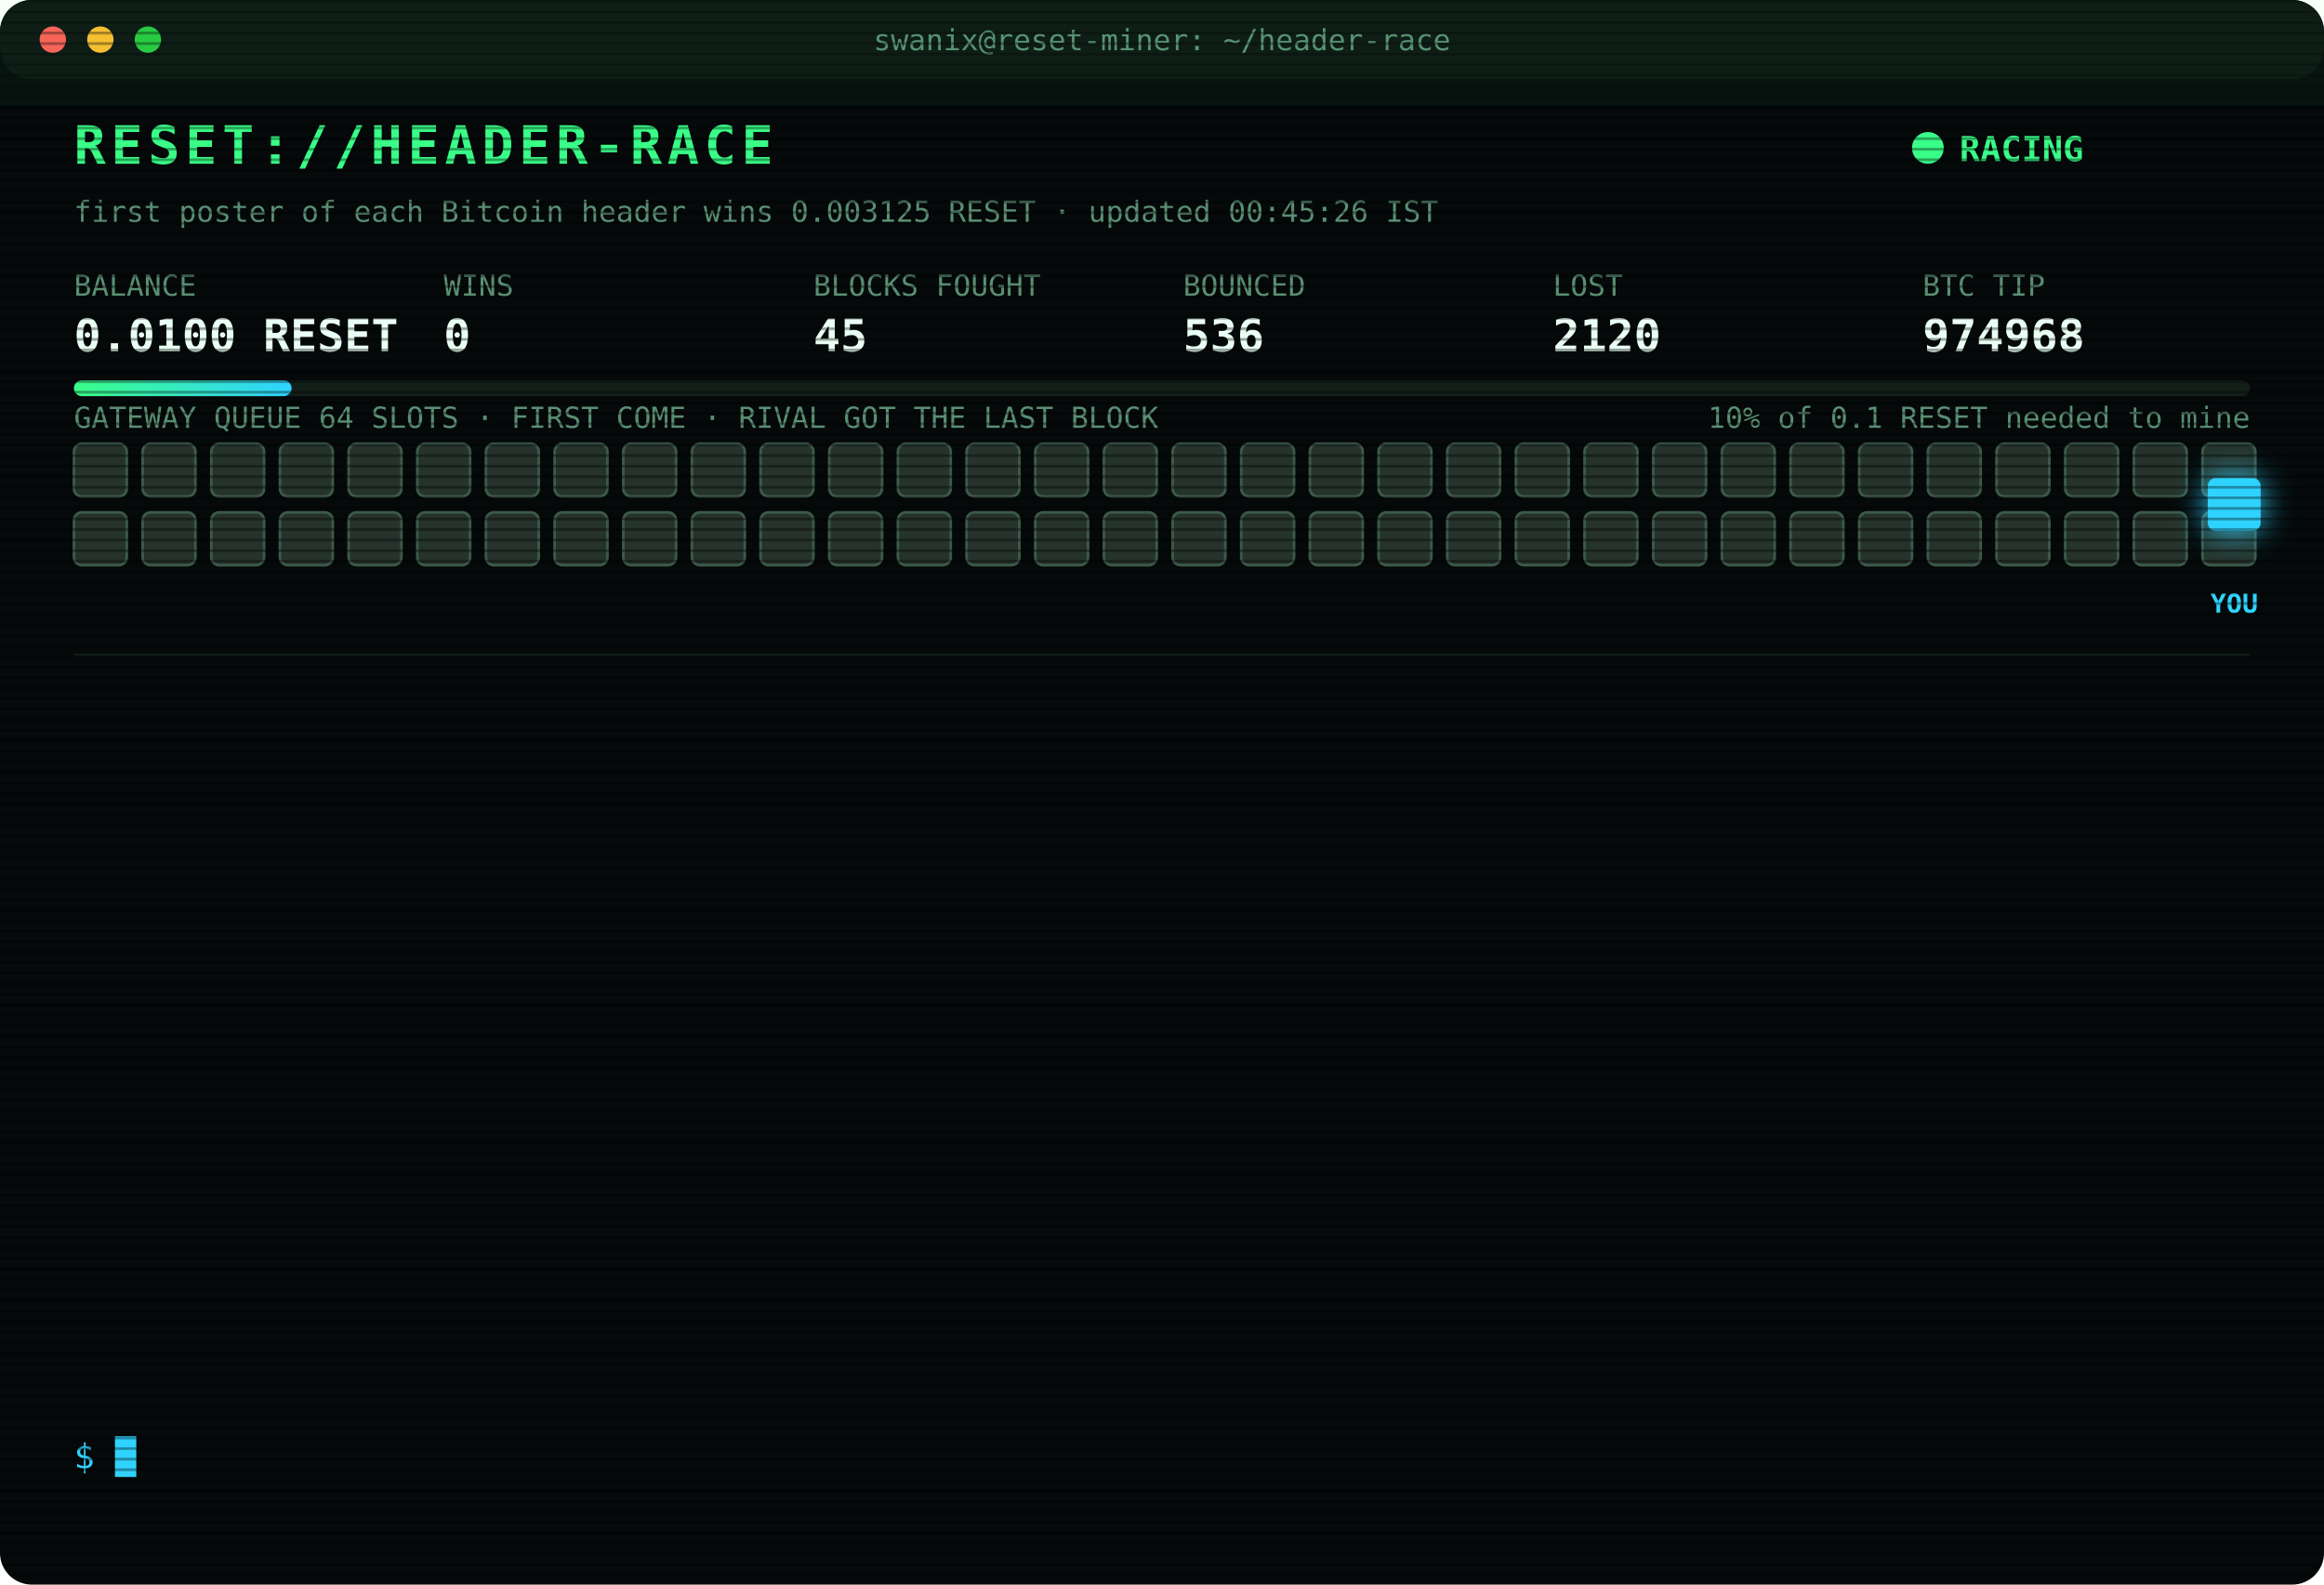
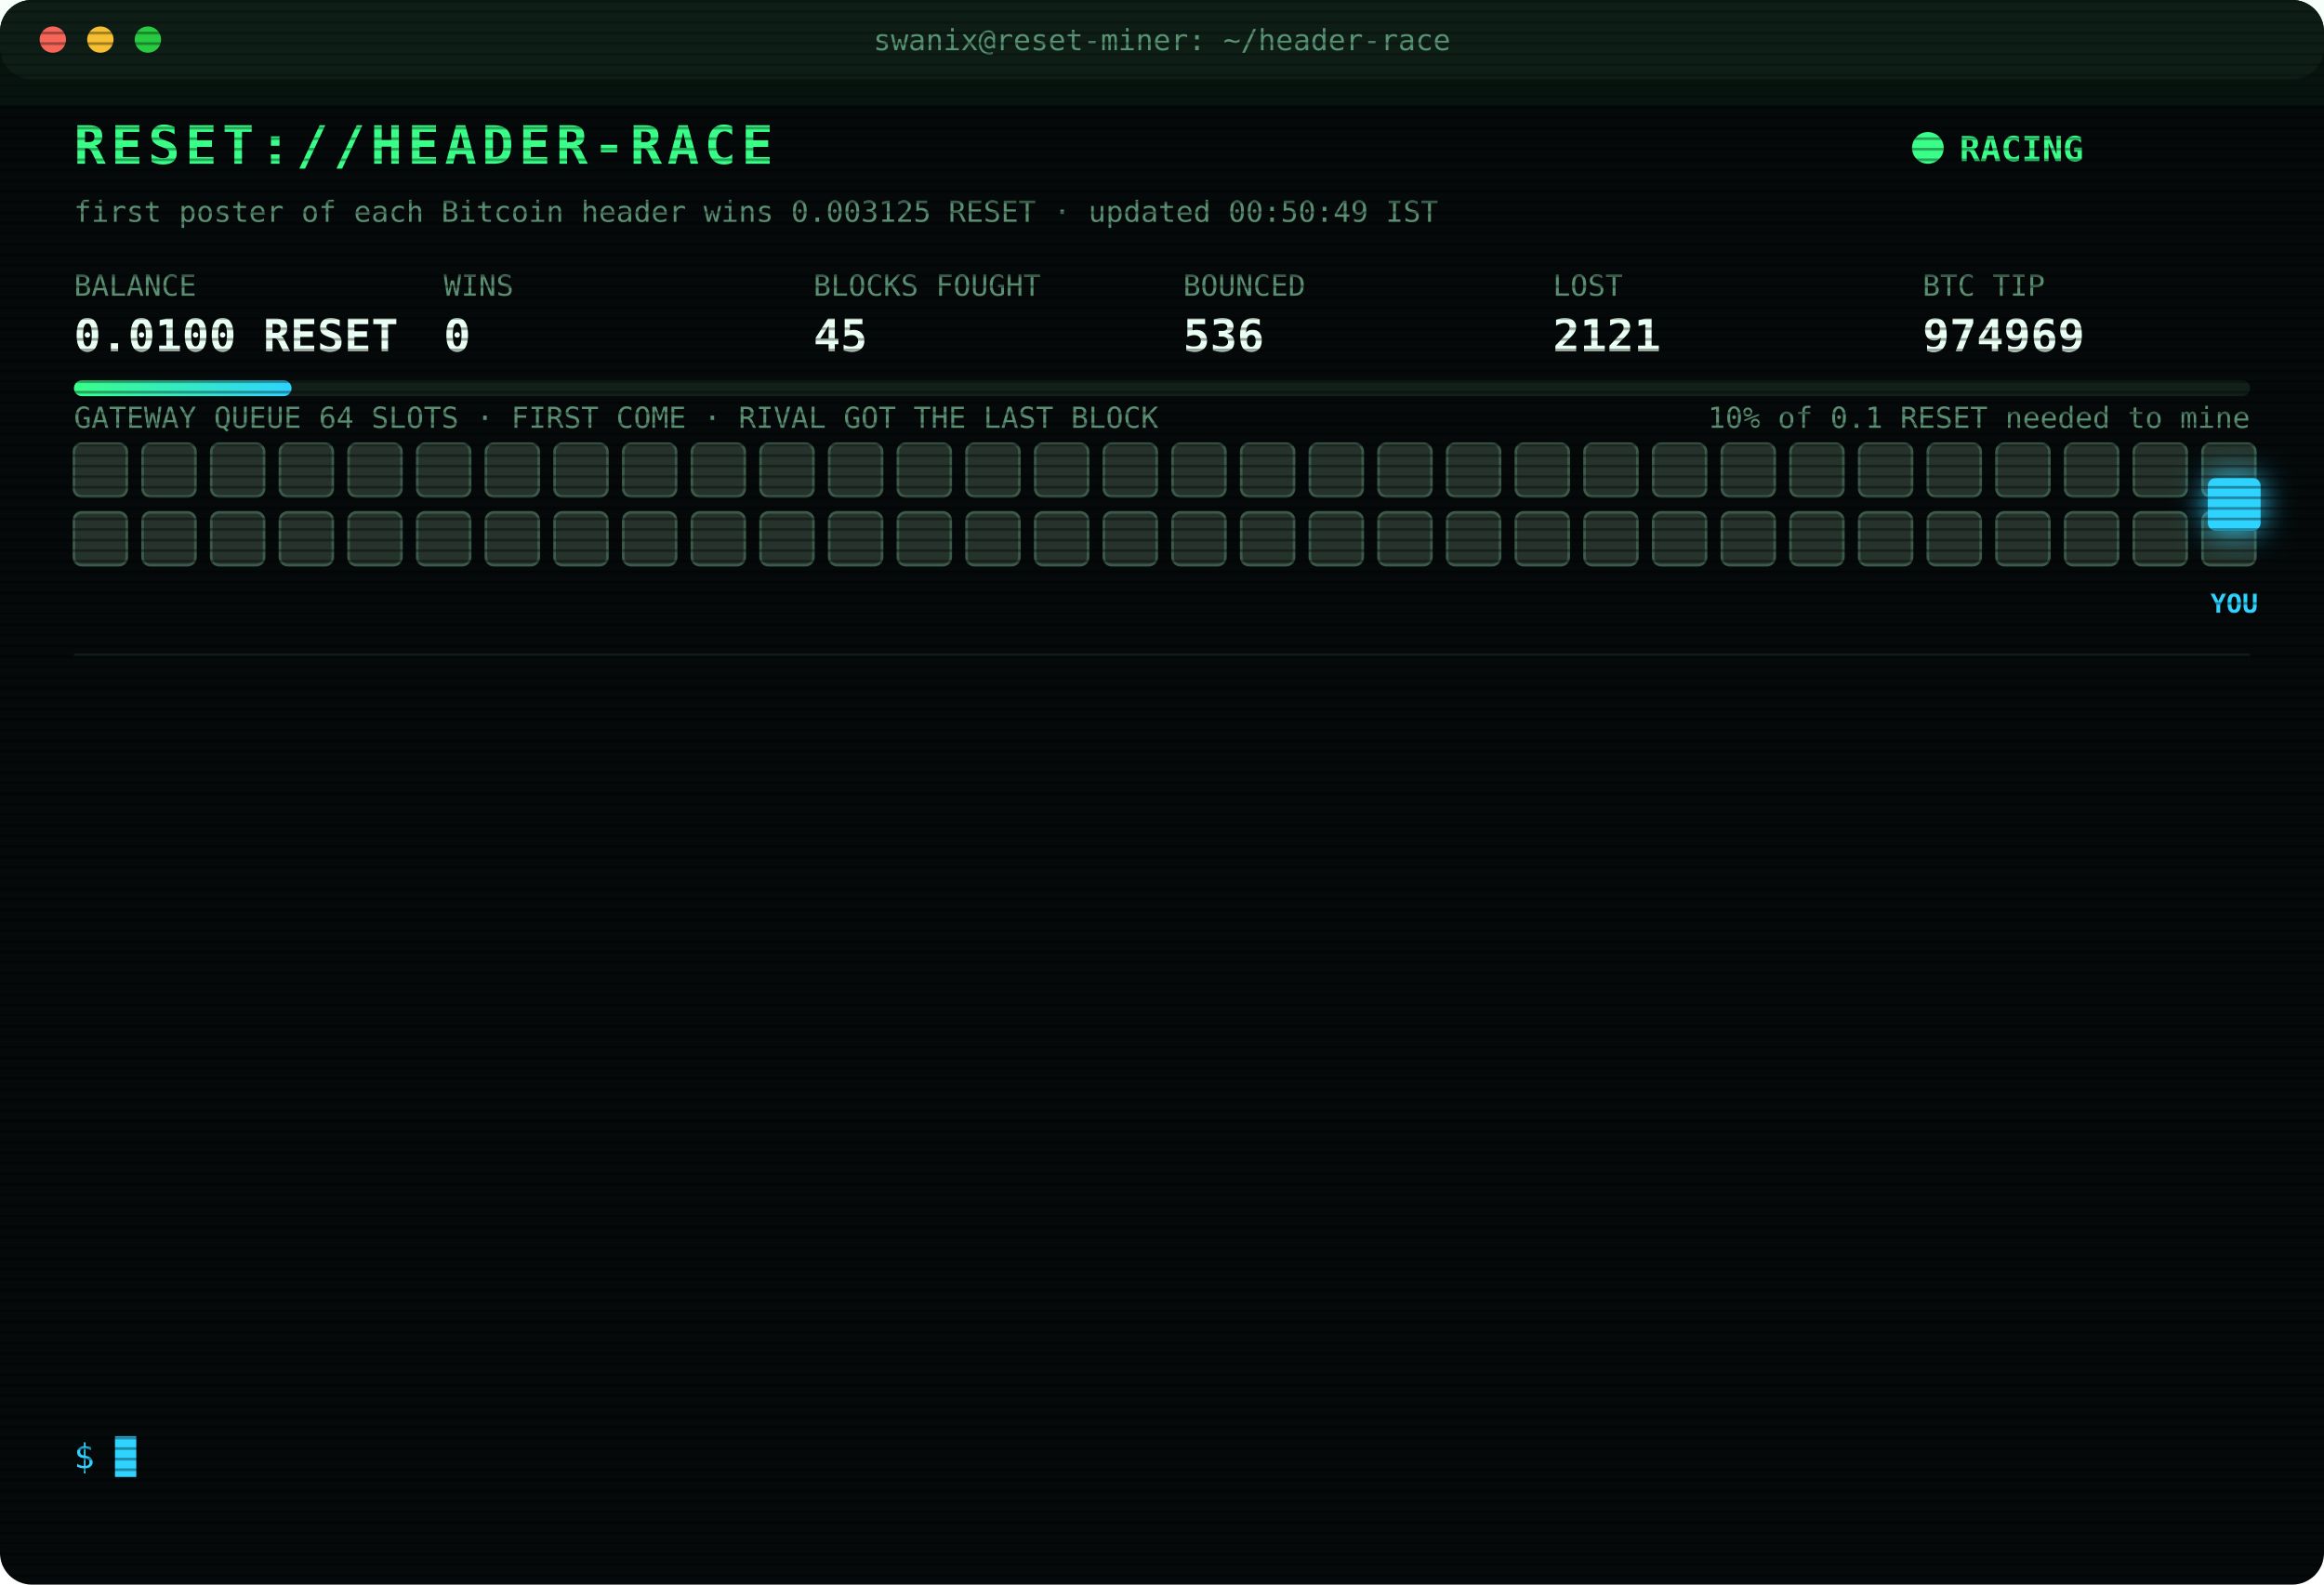
<svg xmlns="http://www.w3.org/2000/svg" width="880" height="600" viewBox="0 0 880 600" font-family="ui-monospace,SFMono-Regular,Menlo,Consolas,monospace">
  <style>
text{font-size:13px;fill:#7CFFB2}
.title{font-size:20px;font-weight:700;fill:#39FF88;letter-spacing:2px;animation:glitch 3s infinite steps(1)}
.sub{fill:#2fd3ff}.k{fill:#5a8f73;font-size:11px}.v{font-size:17px;font-weight:700;fill:#eafff3}
.ts{fill:#3f6b56}.boot{fill:#2fd3ff}.dim{fill:#5a8f73}.bad{fill:#ff4d6d}.warn{fill:#ffd23f}.mag{fill:#ff5cf0}.win{fill:#39FF88;font-weight:700}
.tag{font-size:10px;fill:#2fd3ff;font-weight:700}
.rival{fill:#26332c;stroke:#3c5a49;animation:jam 1.2s infinite alternate}
.idle{fill:#141c18;stroke:#22302a;animation:breathe 4s infinite}
.me{fill:#2fd3ff;filter:drop-shadow(0 0 6px #2fd3ff)}
.hover{animation:nudge 1.1s infinite ease-in-out}.bounce{animation:kick 1.4s infinite}
.ln{opacity:0;animation:in .4s forwards}
.cur{animation:blink 1s infinite steps(1)}
.scan{animation:scan 6s infinite linear}
.led{animation:blink 1.4s infinite}
@keyframes in{from{opacity:0;transform:translateX(-6px)}to{opacity:1;transform:none}}
@keyframes blink{50%{opacity:0}}
@keyframes jam{to{fill:#33463b}}
@keyframes breathe{50%{opacity:.4}}
@keyframes nudge{50%{transform:translateX(-10px)}}
@keyframes kick{0%,100%{transform:none}30%{transform:translateX(-14px)}55%{transform:translateX(10px) translateY(-6px)}}
@keyframes glitch{0%,92%{transform:none}93%{transform:translateX(2px);fill:#ff4d6d}95%{transform:translateX(-2px);fill:#2fd3ff}97%{transform:none}}
@keyframes scan{from{transform:translateY(-40px)}to{transform:translateY(600px)}}
</style>
  <defs>
    <pattern id="sl" width="4" height="4" patternUnits="userSpaceOnUse">
      <rect width="4" height="1" fill="#000" opacity=".35" />
    </pattern>
    <linearGradient id="bar">
      <stop offset="0" stop-color="#39FF88" />
      <stop offset="1" stop-color="#2fd3ff" />
    </linearGradient>
  </defs>
  <rect width="880" height="600" rx="12" fill="#05090a" />
  <rect width="880" height="30" rx="12" fill="#0d1512" />
  <circle cx="20" cy="15" r="5" fill="#ff5f57" />
  <circle cx="38" cy="15" r="5" fill="#febc2e" />
  <circle cx="56" cy="15" r="5" fill="#28c840" />
  <text x="440" y="19" text-anchor="middle" class="k">swanix@reset-miner: ~/header-race</text>
  <text x="28" y="62" class="title">RESET://HEADER-RACE</text>
  <circle class="led" cx="730" cy="56" r="6" fill="#39FF88" />
  <text x="742" y="61" class="win">RACING</text>
-   <text x="28" y="84" class="k">first poster of each Bitcoin header wins 0.003125 RESET · updated 00:45:26 IST</text>
+   <text x="28" y="84" class="k">first poster of each Bitcoin header wins 0.003125 RESET · updated 00:50:49 IST</text>
  <text x="28" y="112" class="k">BALANCE</text>
  <text x="28" y="133" class="v">0.0100 RESET</text>
  <text x="168" y="112" class="k">WINS</text>
  <text x="168" y="133" class="v">0</text>
  <text x="308" y="112" class="k">BLOCKS FOUGHT</text>
  <text x="308" y="133" class="v">45</text>
  <text x="448" y="112" class="k">BOUNCED</text>
  <text x="448" y="133" class="v">536</text>
  <text x="588" y="112" class="k">LOST</text>
-   <text x="588" y="133" class="v">2120</text>
+   <text x="588" y="133" class="v">2121</text>
  <text x="728" y="112" class="k">BTC TIP</text>
-   <text x="728" y="133" class="v">974968</text>
+   <text x="728" y="133" class="v">974969</text>
  <rect x="28" y="144" width="824" height="6" rx="3" fill="#13201a" />
  <rect x="28" y="144" width="82.4" height="6" rx="3" fill="url(#bar)" />
  <text x="852" y="162" text-anchor="end" class="k">10% of 0.1 RESET needed to mine</text>
  <text x="28" y="162" class="k">GATEWAY QUEUE 64 SLOTS · FIRST COME · RIVAL GOT THE LAST BLOCK</text>
  <rect class="rival" x="28" y="168" width="20" height="20" rx="3" style="animation-delay:0.00s" />
  <rect class="rival" x="54" y="168" width="20" height="20" rx="3" style="animation-delay:0.05s" />
  <rect class="rival" x="80" y="168" width="20" height="20" rx="3" style="animation-delay:0.10s" />
  <rect class="rival" x="106" y="168" width="20" height="20" rx="3" style="animation-delay:0.15s" />
  <rect class="rival" x="132" y="168" width="20" height="20" rx="3" style="animation-delay:0.20s" />
  <rect class="rival" x="158" y="168" width="20" height="20" rx="3" style="animation-delay:0.25s" />
  <rect class="rival" x="184" y="168" width="20" height="20" rx="3" style="animation-delay:0.30s" />
  <rect class="rival" x="210" y="168" width="20" height="20" rx="3" style="animation-delay:0.35s" />
  <rect class="rival" x="236" y="168" width="20" height="20" rx="3" style="animation-delay:0.40s" />
  <rect class="rival" x="262" y="168" width="20" height="20" rx="3" style="animation-delay:0.45s" />
  <rect class="rival" x="288" y="168" width="20" height="20" rx="3" style="animation-delay:0.50s" />
  <rect class="rival" x="314" y="168" width="20" height="20" rx="3" style="animation-delay:0.55s" />
  <rect class="rival" x="340" y="168" width="20" height="20" rx="3" style="animation-delay:0.60s" />
  <rect class="rival" x="366" y="168" width="20" height="20" rx="3" style="animation-delay:0.65s" />
  <rect class="rival" x="392" y="168" width="20" height="20" rx="3" style="animation-delay:0.70s" />
  <rect class="rival" x="418" y="168" width="20" height="20" rx="3" style="animation-delay:0.75s" />
  <rect class="rival" x="444" y="168" width="20" height="20" rx="3" style="animation-delay:0.80s" />
  <rect class="rival" x="470" y="168" width="20" height="20" rx="3" style="animation-delay:0.85s" />
  <rect class="rival" x="496" y="168" width="20" height="20" rx="3" style="animation-delay:0.90s" />
  <rect class="rival" x="522" y="168" width="20" height="20" rx="3" style="animation-delay:0.95s" />
  <rect class="rival" x="548" y="168" width="20" height="20" rx="3" style="animation-delay:1.00s" />
  <rect class="rival" x="574" y="168" width="20" height="20" rx="3" style="animation-delay:1.05s" />
  <rect class="rival" x="600" y="168" width="20" height="20" rx="3" style="animation-delay:1.10s" />
  <rect class="rival" x="626" y="168" width="20" height="20" rx="3" style="animation-delay:1.15s" />
  <rect class="rival" x="652" y="168" width="20" height="20" rx="3" style="animation-delay:1.20s" />
  <rect class="rival" x="678" y="168" width="20" height="20" rx="3" style="animation-delay:1.25s" />
  <rect class="rival" x="704" y="168" width="20" height="20" rx="3" style="animation-delay:1.30s" />
  <rect class="rival" x="730" y="168" width="20" height="20" rx="3" style="animation-delay:1.35s" />
  <rect class="rival" x="756" y="168" width="20" height="20" rx="3" style="animation-delay:1.40s" />
  <rect class="rival" x="782" y="168" width="20" height="20" rx="3" style="animation-delay:1.45s" />
  <rect class="rival" x="808" y="168" width="20" height="20" rx="3" style="animation-delay:1.50s" />
  <rect class="rival" x="834" y="168" width="20" height="20" rx="3" style="animation-delay:1.55s" />
  <rect class="rival" x="28" y="194" width="20" height="20" rx="3" style="animation-delay:1.60s" />
  <rect class="rival" x="54" y="194" width="20" height="20" rx="3" style="animation-delay:1.65s" />
  <rect class="rival" x="80" y="194" width="20" height="20" rx="3" style="animation-delay:1.70s" />
  <rect class="rival" x="106" y="194" width="20" height="20" rx="3" style="animation-delay:1.75s" />
  <rect class="rival" x="132" y="194" width="20" height="20" rx="3" style="animation-delay:1.80s" />
  <rect class="rival" x="158" y="194" width="20" height="20" rx="3" style="animation-delay:1.85s" />
  <rect class="rival" x="184" y="194" width="20" height="20" rx="3" style="animation-delay:1.90s" />
  <rect class="rival" x="210" y="194" width="20" height="20" rx="3" style="animation-delay:1.95s" />
  <rect class="rival" x="236" y="194" width="20" height="20" rx="3" style="animation-delay:2.00s" />
  <rect class="rival" x="262" y="194" width="20" height="20" rx="3" style="animation-delay:2.05s" />
  <rect class="rival" x="288" y="194" width="20" height="20" rx="3" style="animation-delay:2.10s" />
  <rect class="rival" x="314" y="194" width="20" height="20" rx="3" style="animation-delay:2.15s" />
  <rect class="rival" x="340" y="194" width="20" height="20" rx="3" style="animation-delay:2.20s" />
  <rect class="rival" x="366" y="194" width="20" height="20" rx="3" style="animation-delay:2.25s" />
  <rect class="rival" x="392" y="194" width="20" height="20" rx="3" style="animation-delay:2.30s" />
  <rect class="rival" x="418" y="194" width="20" height="20" rx="3" style="animation-delay:2.35s" />
  <rect class="rival" x="444" y="194" width="20" height="20" rx="3" style="animation-delay:2.40s" />
  <rect class="rival" x="470" y="194" width="20" height="20" rx="3" style="animation-delay:2.45s" />
  <rect class="rival" x="496" y="194" width="20" height="20" rx="3" style="animation-delay:2.50s" />
  <rect class="rival" x="522" y="194" width="20" height="20" rx="3" style="animation-delay:2.55s" />
  <rect class="rival" x="548" y="194" width="20" height="20" rx="3" style="animation-delay:2.60s" />
  <rect class="rival" x="574" y="194" width="20" height="20" rx="3" style="animation-delay:2.65s" />
  <rect class="rival" x="600" y="194" width="20" height="20" rx="3" style="animation-delay:2.70s" />
  <rect class="rival" x="626" y="194" width="20" height="20" rx="3" style="animation-delay:2.75s" />
  <rect class="rival" x="652" y="194" width="20" height="20" rx="3" style="animation-delay:2.80s" />
  <rect class="rival" x="678" y="194" width="20" height="20" rx="3" style="animation-delay:2.85s" />
  <rect class="rival" x="704" y="194" width="20" height="20" rx="3" style="animation-delay:2.90s" />
  <rect class="rival" x="730" y="194" width="20" height="20" rx="3" style="animation-delay:2.95s" />
  <rect class="rival" x="756" y="194" width="20" height="20" rx="3" style="animation-delay:3.00s" />
  <rect class="rival" x="782" y="194" width="20" height="20" rx="3" style="animation-delay:3.05s" />
  <rect class="rival" x="808" y="194" width="20" height="20" rx="3" style="animation-delay:3.10s" />
  <rect class="rival" x="834" y="194" width="20" height="20" rx="3" style="animation-delay:3.15s" />
  <g class="hover">
    <rect class="me" x="836" y="181" width="20" height="20" rx="3" />
    <text class="tag" x="846" y="232" text-anchor="middle">YOU</text>
  </g>
  <line x1="28" x2="852" y1="248" y2="248" stroke="#13201a" />
  <g class="ln" style="animation-delay:0.40s">
-     <text x="28" y="270" class="ts">23:16:02</text>
-     <text x="104" y="270" class="bad">[LOST] #974957 taken by a rival miner</text>
+     <text x="28" y="270" class="ts">23:38:47</text>
+     <text x="104" y="270" class="bad">[LOST] #974958 taken by a rival miner</text>
  </g>
  <g class="ln" style="animation-delay:0.65s">
-     <text x="28" y="292" class="ts">23:38:47</text>
-     <text x="104" y="292" class="bad">[LOST] #974958 taken by a rival miner</text>
+     <text x="28" y="292" class="ts">23:40:17</text>
+     <text x="104" y="292" class="bad">[LOST] #974959 taken by a rival miner</text>
  </g>
  <g class="ln" style="animation-delay:0.90s">
-     <text x="28" y="314" class="ts">23:40:17</text>
-     <text x="104" y="314" class="bad">[LOST] #974959 taken by a rival miner</text>
+     <text x="28" y="314" class="ts">23:48:50</text>
+     <text x="104" y="314" class="bad">[LOST] #974960 taken by a rival miner</text>
  </g>
  <g class="ln" style="animation-delay:1.15s">
-     <text x="28" y="336" class="ts">23:48:50</text>
-     <text x="104" y="336" class="bad">[LOST] #974960 taken by a rival miner</text>
+     <text x="28" y="336" class="ts">23:49:34</text>
+     <text x="104" y="336" class="bad">[LOST] #974961 taken by a rival miner</text>
  </g>
  <g class="ln" style="animation-delay:1.40s">
-     <text x="28" y="358" class="ts">23:49:34</text>
-     <text x="104" y="358" class="bad">[LOST] #974961 taken by a rival miner</text>
+     <text x="28" y="358" class="ts">23:55:41</text>
+     <text x="104" y="358" class="dim">[STINT END] calls 749 · wins 0</text>
  </g>
  <g class="ln" style="animation-delay:1.65s">
-     <text x="28" y="380" class="ts">23:55:41</text>
-     <text x="104" y="380" class="dim">[STINT END] calls 749 · wins 0</text>
+     <text x="28" y="380" class="ts">00:00:25</text>
+     <text x="104" y="380" class="boot">[BOOT] racer v3 online · 3 feeds · stint 340m</text>
  </g>
  <g class="ln" style="animation-delay:1.90s">
-     <text x="28" y="402" class="ts">00:00:25</text>
-     <text x="104" y="402" class="boot">[BOOT] racer v3 online · 3 feeds · stint 340m</text>
+     <text x="28" y="402" class="ts">00:04:43</text>
+     <text x="104" y="402" class="bad">[LOST] #974963 taken by a rival miner</text>
  </g>
  <g class="ln" style="animation-delay:2.15s">
-     <text x="28" y="424" class="ts">00:04:43</text>
-     <text x="104" y="424" class="bad">[LOST] #974963 taken by a rival miner</text>
+     <text x="28" y="424" class="ts">00:20:28</text>
+     <text x="104" y="424" class="bad">[LOST] #974964 taken by a rival miner</text>
  </g>
  <g class="ln" style="animation-delay:2.40s">
-     <text x="28" y="446" class="ts">00:20:28</text>
-     <text x="104" y="446" class="bad">[LOST] #974964 taken by a rival miner</text>
+     <text x="28" y="446" class="ts">00:25:19</text>
+     <text x="104" y="446" class="bad">[LOST] #974965 taken by a rival miner</text>
  </g>
  <g class="ln" style="animation-delay:2.65s">
-     <text x="28" y="468" class="ts">00:25:19</text>
-     <text x="104" y="468" class="bad">[LOST] #974965 taken by a rival miner</text>
+     <text x="28" y="468" class="ts">00:25:35</text>
+     <text x="104" y="468" class="bad">[LOST] #974966 taken by a rival miner</text>
  </g>
  <g class="ln" style="animation-delay:2.90s">
-     <text x="28" y="490" class="ts">00:25:35</text>
-     <text x="104" y="490" class="bad">[LOST] #974966 taken by a rival miner</text>
+     <text x="28" y="490" class="ts">00:33:10</text>
+     <text x="104" y="490" class="bad">[LOST] #974967 taken by a rival miner</text>
  </g>
  <g class="ln" style="animation-delay:3.15s">
-     <text x="28" y="512" class="ts">00:33:10</text>
-     <text x="104" y="512" class="bad">[LOST] #974967 taken by a rival miner</text>
+     <text x="28" y="512" class="ts">00:33:29</text>
+     <text x="104" y="512" class="bad">[LOST] #974968 taken by a rival miner</text>
  </g>
  <g class="ln" style="animation-delay:3.40s">
-     <text x="28" y="534" class="ts">00:33:29</text>
-     <text x="104" y="534" class="bad">[LOST] #974968 taken by a rival miner</text>
+     <text x="28" y="534" class="ts">00:50:49</text>
+     <text x="104" y="534" class="bad">[LOST] #974969 taken by a rival miner</text>
  </g>
  <text x="28" y="556" class="sub">$ <tspan class="cur">█</tspan>
  </text>
  <rect width="880" height="600" rx="12" fill="url(#sl)" pointer-events="none" />
  <rect class="scan" width="880" height="40" fill="#39FF88" opacity=".04" />
</svg>
